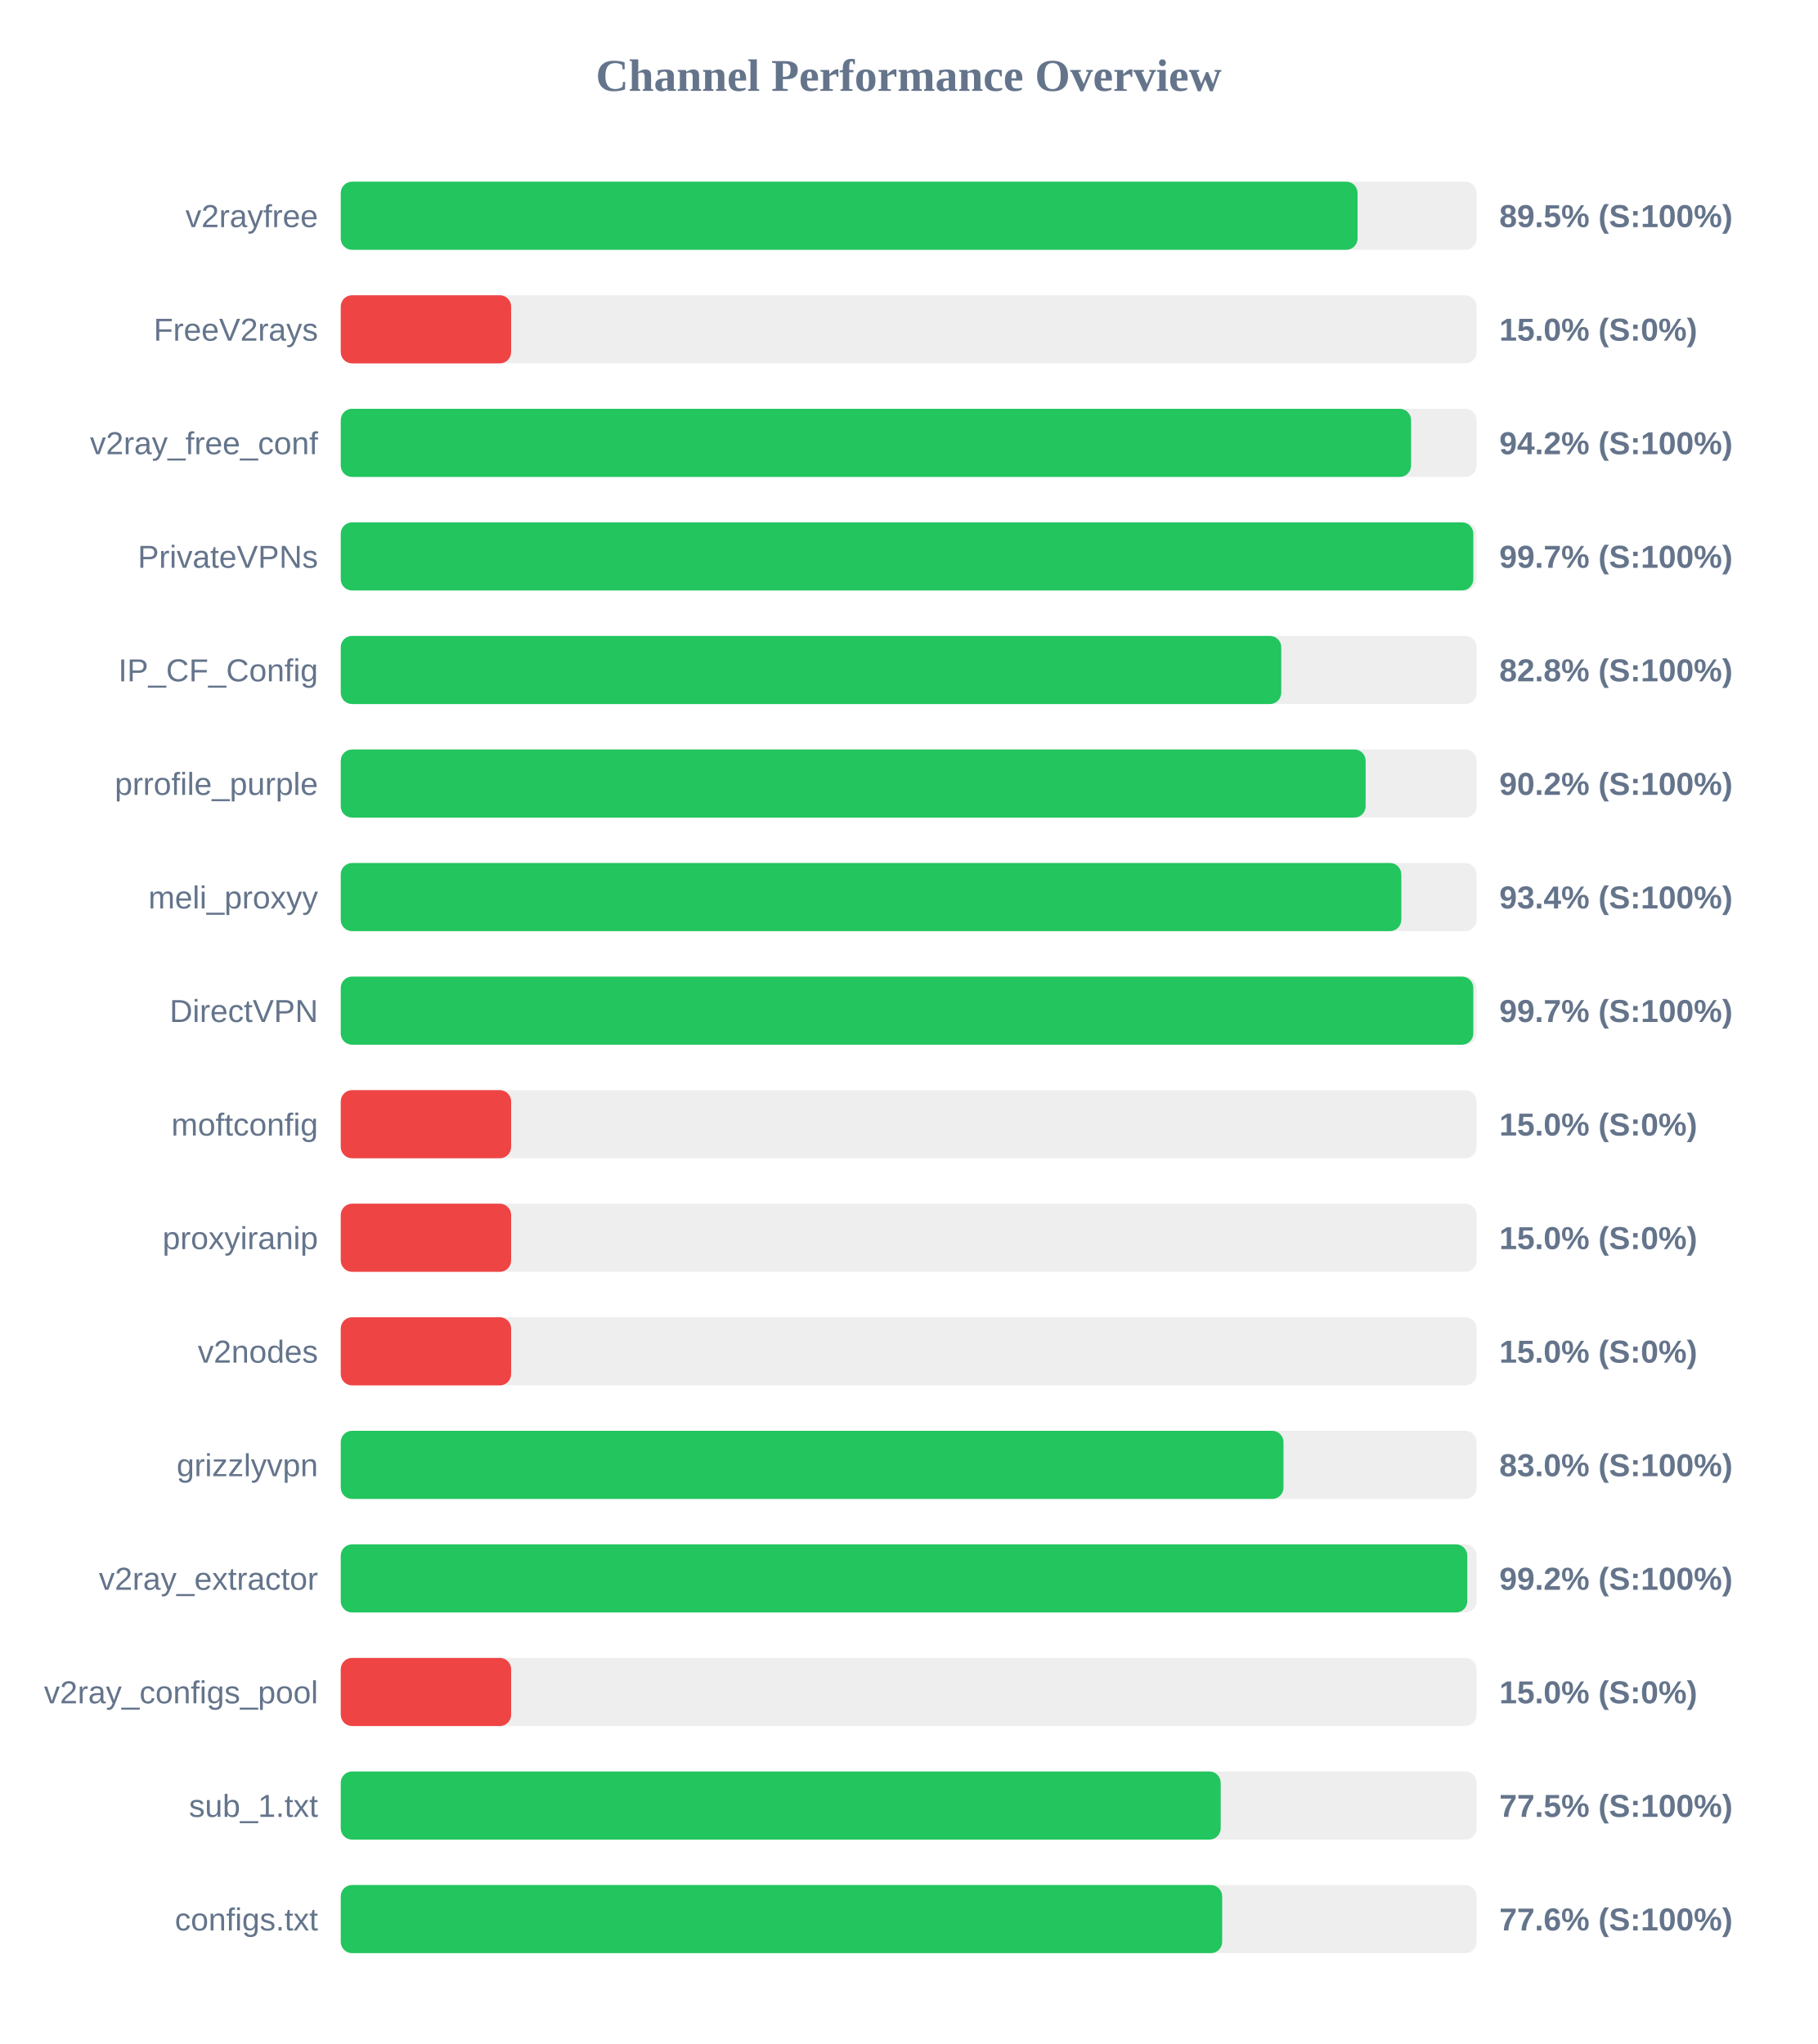
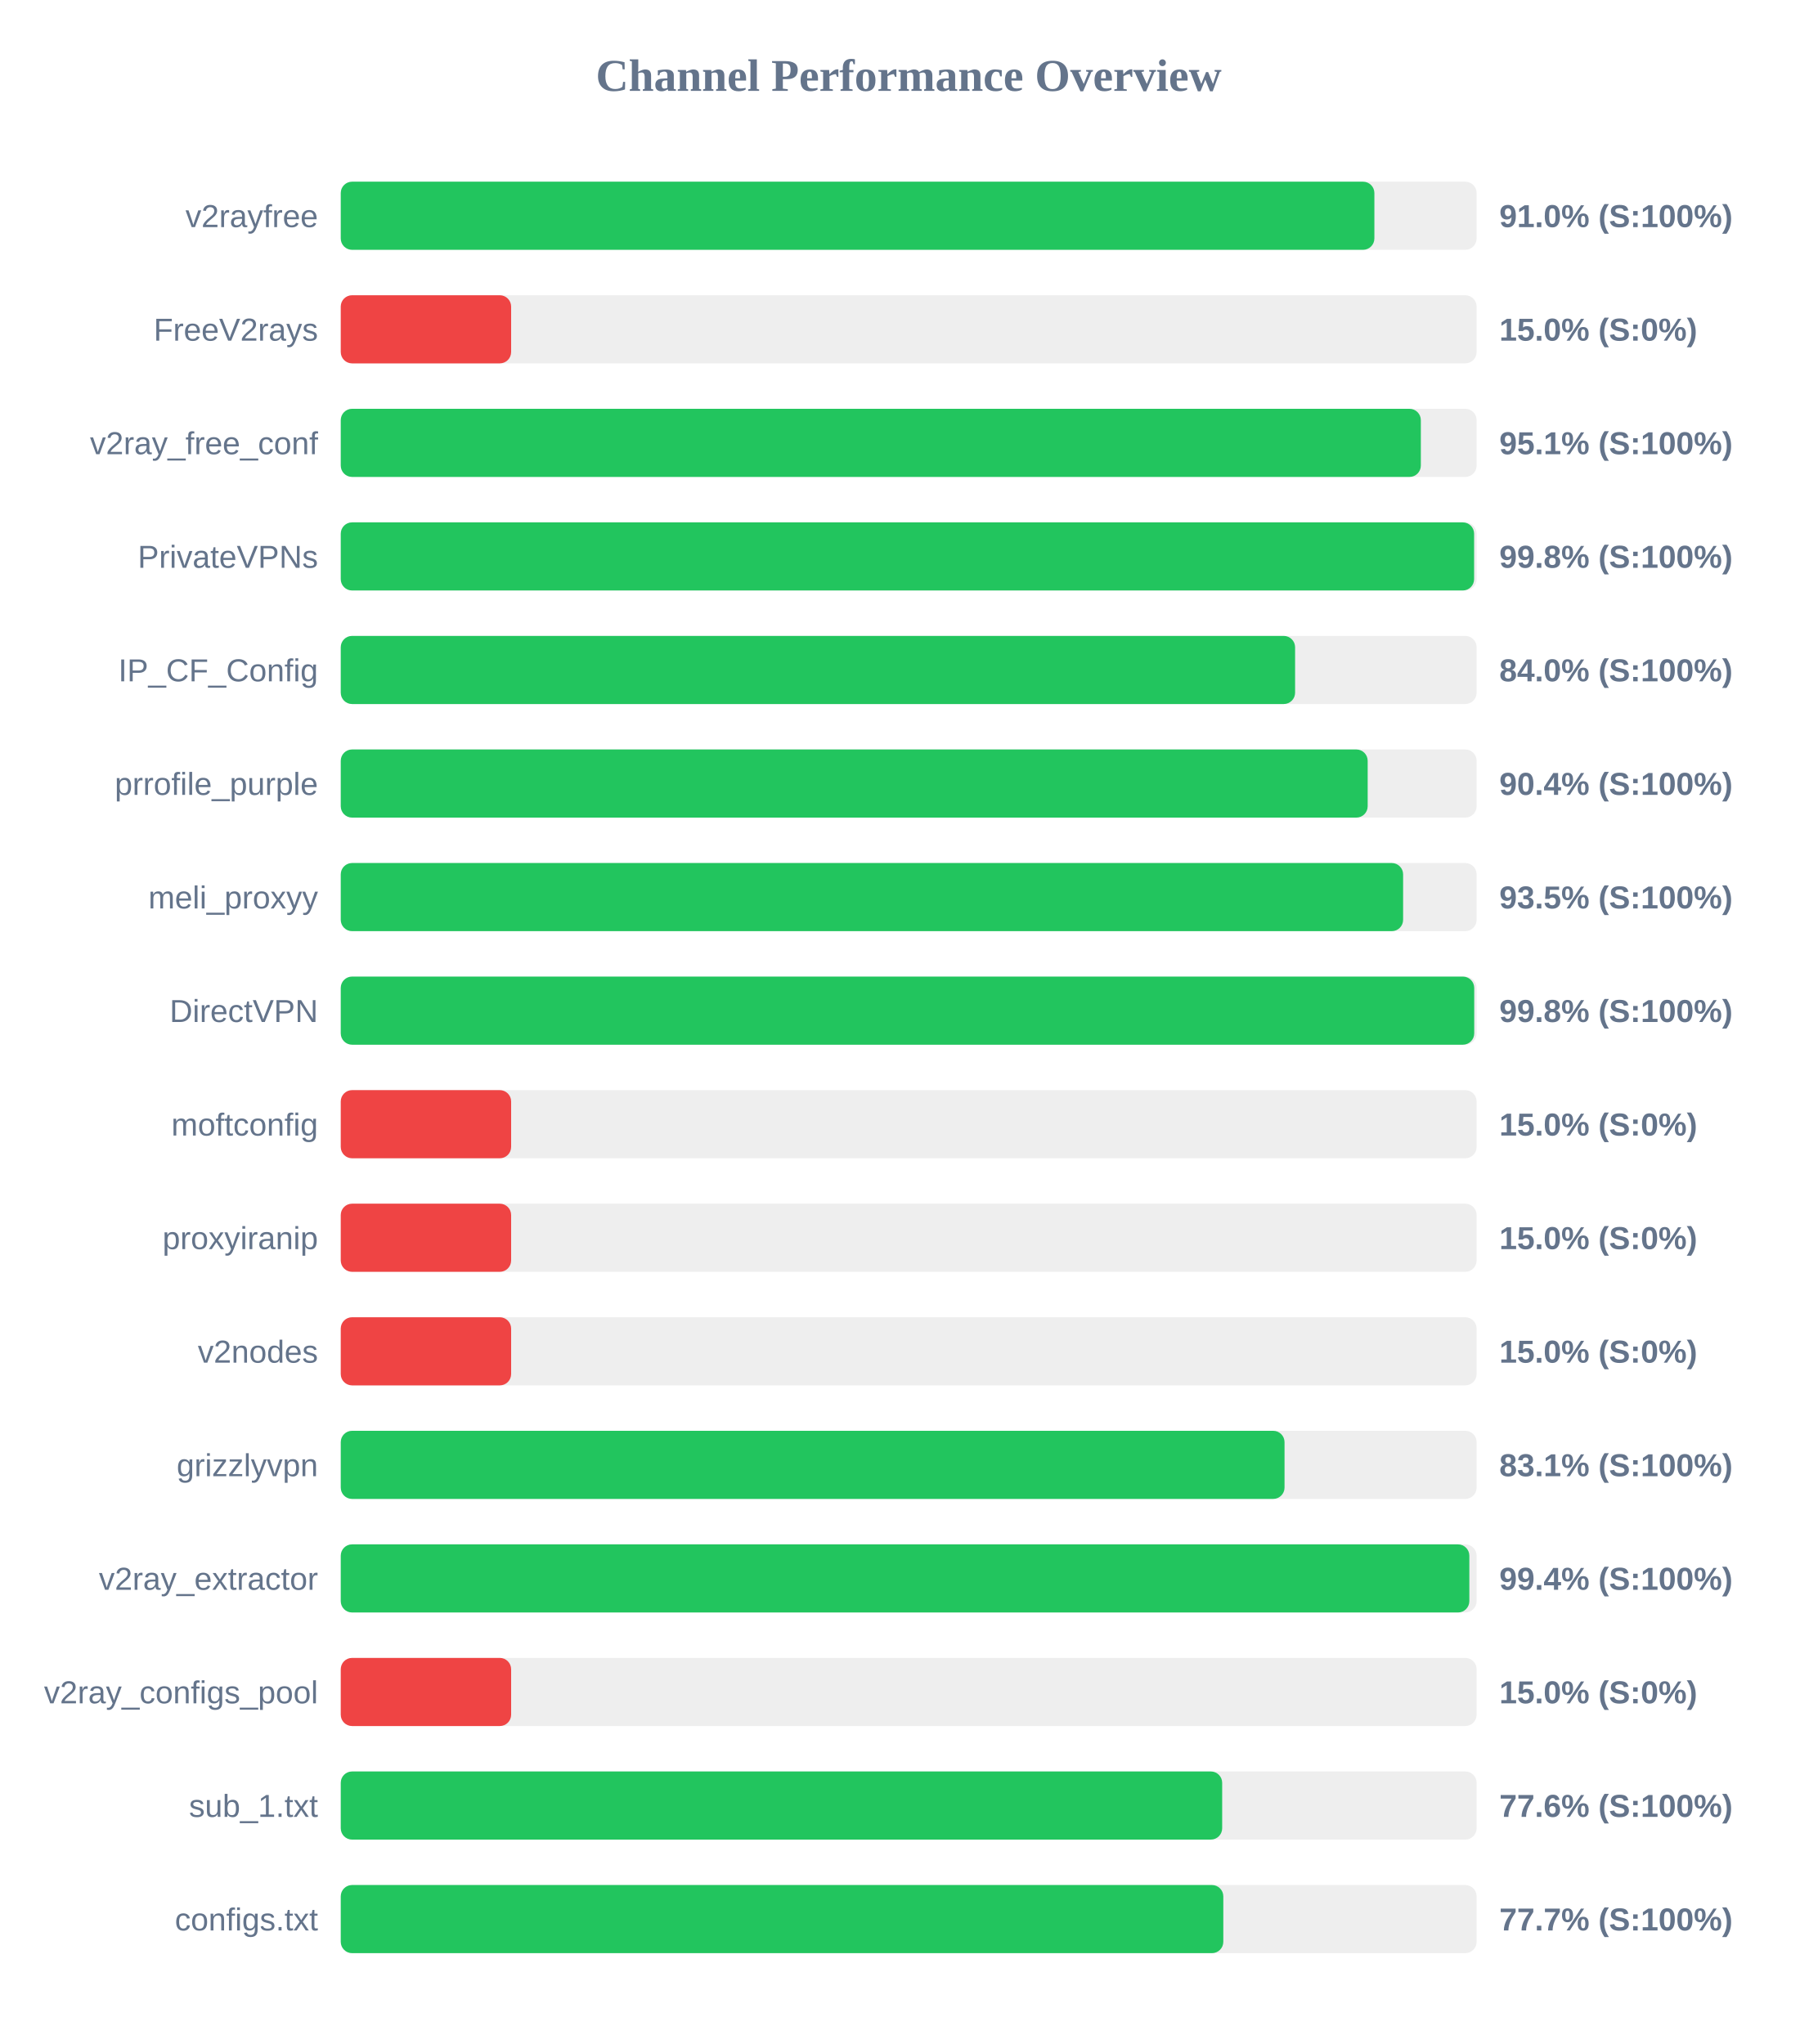
<svg xmlns="http://www.w3.org/2000/svg" width="800" height="900" version="1.1">
  <style>
        .row { font: 14px Arial; fill: #64748b; }
        .score { font: bold 14px Arial; fill: #64748b; }
    </style>
  <text x="400" y="40" text-anchor="middle" font-size="20px" font-weight="bold" fill="#64748b">Channel Performance Overview</text>
  <rect x="150" y="80" width="500" height="30" fill="#eee" rx="5" />
-   <rect x="150" y="80" width="447.6" height="30" fill="#22c55e" rx="5" />
+   <rect x="150" y="80" width="455.0" height="30" fill="#22c55e" rx="5" />
  <text x="140" y="100" text-anchor="end" class="row">v2rayfree</text>
-   <text x="660" y="100" text-anchor="start" class="score">89.5% (S:100%)</text>
+   <text x="660" y="100" text-anchor="start" class="score">91.0% (S:100%)</text>
  <rect x="150" y="130" width="500" height="30" fill="#eee" rx="5" />
  <rect x="150" y="130" width="75.0" height="30" fill="#ef4444" rx="5" />
  <text x="140" y="150" text-anchor="end" class="row">FreeV2rays</text>
  <text x="660" y="150" text-anchor="start" class="score">15.0% (S:0%)</text>
  <rect x="150" y="180" width="500" height="30" fill="#eee" rx="5" />
-   <rect x="150" y="180" width="471.15" height="30" fill="#22c55e" rx="5" />
+   <rect x="150" y="180" width="475.45" height="30" fill="#22c55e" rx="5" />
  <text x="140" y="200" text-anchor="end" class="row">v2ray_free_conf</text>
-   <text x="660" y="200" text-anchor="start" class="score">94.2% (S:100%)</text>
+   <text x="660" y="200" text-anchor="start" class="score">95.1% (S:100%)</text>
  <rect x="150" y="230" width="500" height="30" fill="#eee" rx="5" />
-   <rect x="150" y="230" width="498.55" height="30" fill="#22c55e" rx="5" />
+   <rect x="150" y="230" width="498.9" height="30" fill="#22c55e" rx="5" />
  <text x="140" y="250" text-anchor="end" class="row">PrivateVPNs</text>
-   <text x="660" y="250" text-anchor="start" class="score">99.7% (S:100%)</text>
+   <text x="660" y="250" text-anchor="start" class="score">99.8% (S:100%)</text>
  <rect x="150" y="280" width="500" height="30" fill="#eee" rx="5" />
-   <rect x="150" y="280" width="414.0" height="30" fill="#22c55e" rx="5" />
+   <rect x="150" y="280" width="420.1" height="30" fill="#22c55e" rx="5" />
  <text x="140" y="300" text-anchor="end" class="row">IP_CF_Config</text>
-   <text x="660" y="300" text-anchor="start" class="score">82.8% (S:100%)</text>
+   <text x="660" y="300" text-anchor="start" class="score">84.0% (S:100%)</text>
  <rect x="150" y="330" width="500" height="30" fill="#eee" rx="5" />
-   <rect x="150" y="330" width="451.15" height="30" fill="#22c55e" rx="5" />
+   <rect x="150" y="330" width="452.05" height="30" fill="#22c55e" rx="5" />
  <text x="140" y="350" text-anchor="end" class="row">prrofile_purple</text>
-   <text x="660" y="350" text-anchor="start" class="score">90.2% (S:100%)</text>
+   <text x="660" y="350" text-anchor="start" class="score">90.4% (S:100%)</text>
  <rect x="150" y="380" width="500" height="30" fill="#eee" rx="5" />
-   <rect x="150" y="380" width="466.85" height="30" fill="#22c55e" rx="5" />
+   <rect x="150" y="380" width="467.65" height="30" fill="#22c55e" rx="5" />
  <text x="140" y="400" text-anchor="end" class="row">meli_proxyy</text>
-   <text x="660" y="400" text-anchor="start" class="score">93.4% (S:100%)</text>
+   <text x="660" y="400" text-anchor="start" class="score">93.5% (S:100%)</text>
  <rect x="150" y="430" width="500" height="30" fill="#eee" rx="5" />
-   <rect x="150" y="430" width="498.55" height="30" fill="#22c55e" rx="5" />
+   <rect x="150" y="430" width="498.95" height="30" fill="#22c55e" rx="5" />
  <text x="140" y="450" text-anchor="end" class="row">DirectVPN</text>
-   <text x="660" y="450" text-anchor="start" class="score">99.7% (S:100%)</text>
+   <text x="660" y="450" text-anchor="start" class="score">99.8% (S:100%)</text>
  <rect x="150" y="480" width="500" height="30" fill="#eee" rx="5" />
  <rect x="150" y="480" width="75.0" height="30" fill="#ef4444" rx="5" />
  <text x="140" y="500" text-anchor="end" class="row">moftconfig</text>
  <text x="660" y="500" text-anchor="start" class="score">15.0% (S:0%)</text>
  <rect x="150" y="530" width="500" height="30" fill="#eee" rx="5" />
  <rect x="150" y="530" width="75.0" height="30" fill="#ef4444" rx="5" />
  <text x="140" y="550" text-anchor="end" class="row">proxyiranip</text>
  <text x="660" y="550" text-anchor="start" class="score">15.0% (S:0%)</text>
  <rect x="150" y="580" width="500" height="30" fill="#eee" rx="5" />
  <rect x="150" y="580" width="75.0" height="30" fill="#ef4444" rx="5" />
  <text x="140" y="600" text-anchor="end" class="row">v2nodes</text>
  <text x="660" y="600" text-anchor="start" class="score">15.0% (S:0%)</text>
  <rect x="150" y="630" width="500" height="30" fill="#eee" rx="5" />
-   <rect x="150" y="630" width="415.0" height="30" fill="#22c55e" rx="5" />
+   <rect x="150" y="630" width="415.45" height="30" fill="#22c55e" rx="5" />
  <text x="140" y="650" text-anchor="end" class="row">grizzlyvpn</text>
-   <text x="660" y="650" text-anchor="start" class="score">83.0% (S:100%)</text>
+   <text x="660" y="650" text-anchor="start" class="score">83.1% (S:100%)</text>
  <rect x="150" y="680" width="500" height="30" fill="#eee" rx="5" />
-   <rect x="150" y="680" width="495.9" height="30" fill="#22c55e" rx="5" />
+   <rect x="150" y="680" width="496.8" height="30" fill="#22c55e" rx="5" />
  <text x="140" y="700" text-anchor="end" class="row">v2ray_extractor</text>
-   <text x="660" y="700" text-anchor="start" class="score">99.2% (S:100%)</text>
+   <text x="660" y="700" text-anchor="start" class="score">99.4% (S:100%)</text>
  <rect x="150" y="730" width="500" height="30" fill="#eee" rx="5" />
  <rect x="150" y="730" width="75.0" height="30" fill="#ef4444" rx="5" />
  <text x="140" y="750" text-anchor="end" class="row">v2ray_configs_pool</text>
  <text x="660" y="750" text-anchor="start" class="score">15.0% (S:0%)</text>
  <rect x="150" y="780" width="500" height="30" fill="#eee" rx="5" />
-   <rect x="150" y="780" width="387.35" height="30" fill="#22c55e" rx="5" />
+   <rect x="150" y="780" width="388.0" height="30" fill="#22c55e" rx="5" />
  <text x="140" y="800" text-anchor="end" class="row">sub_1.txt</text>
-   <text x="660" y="800" text-anchor="start" class="score">77.5% (S:100%)</text>
+   <text x="660" y="800" text-anchor="start" class="score">77.6% (S:100%)</text>
  <rect x="150" y="830" width="500" height="30" fill="#eee" rx="5" />
-   <rect x="150" y="830" width="388.0" height="30" fill="#22c55e" rx="5" />
+   <rect x="150" y="830" width="388.5" height="30" fill="#22c55e" rx="5" />
  <text x="140" y="850" text-anchor="end" class="row">configs.txt</text>
-   <text x="660" y="850" text-anchor="start" class="score">77.6% (S:100%)</text>
+   <text x="660" y="850" text-anchor="start" class="score">77.7% (S:100%)</text>
</svg>
